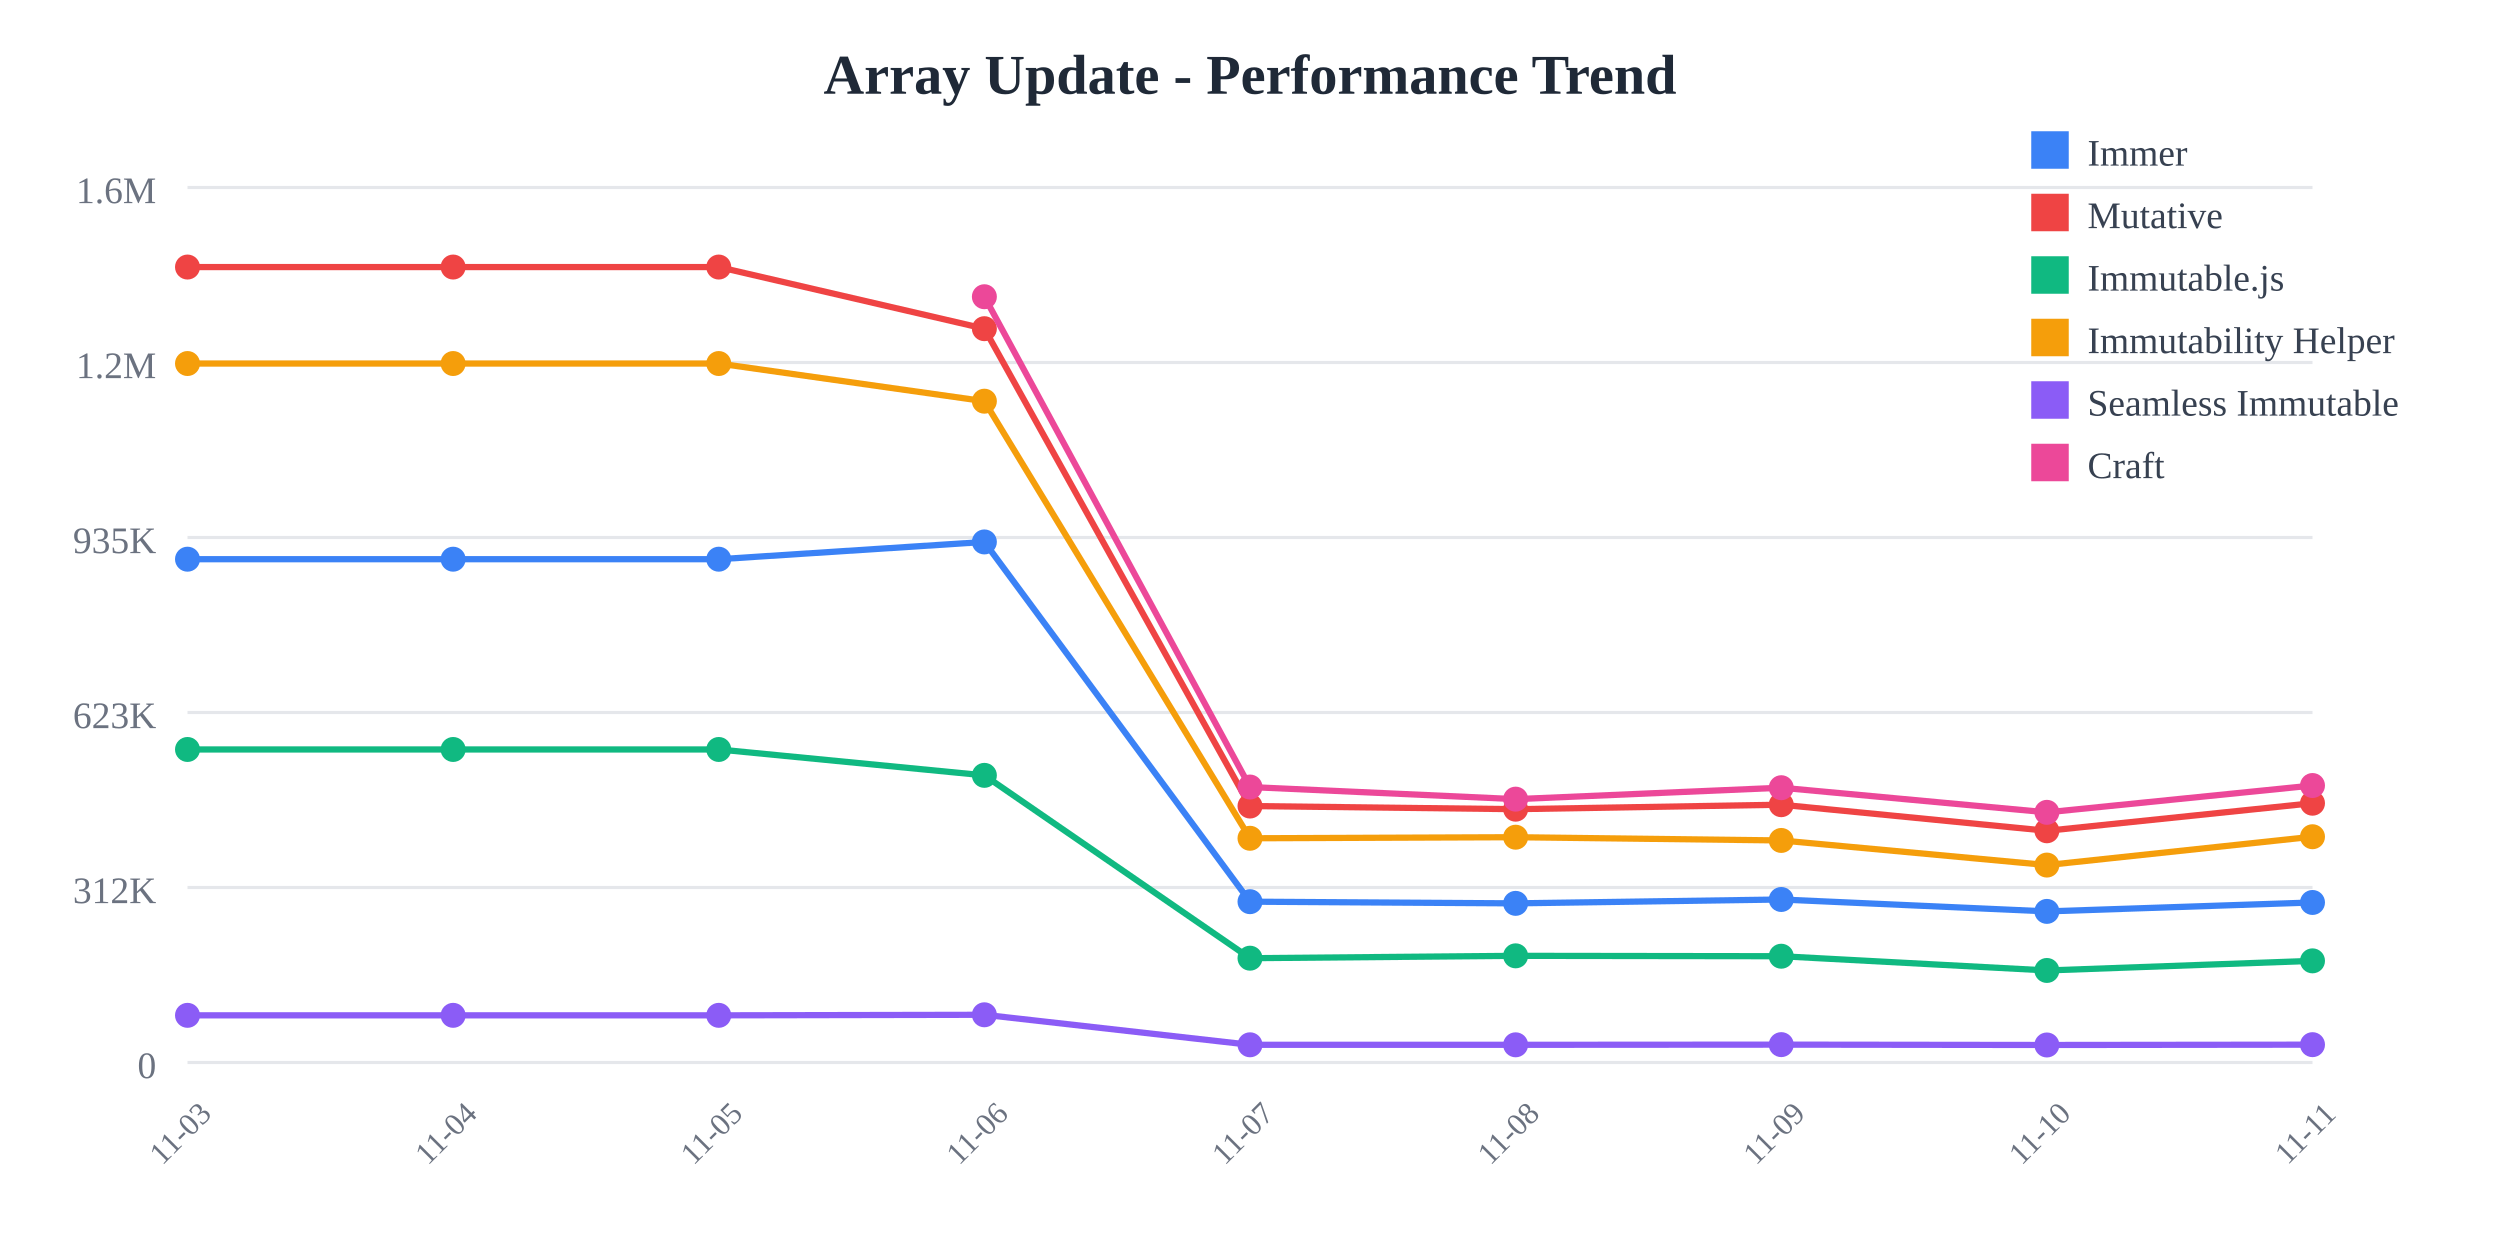
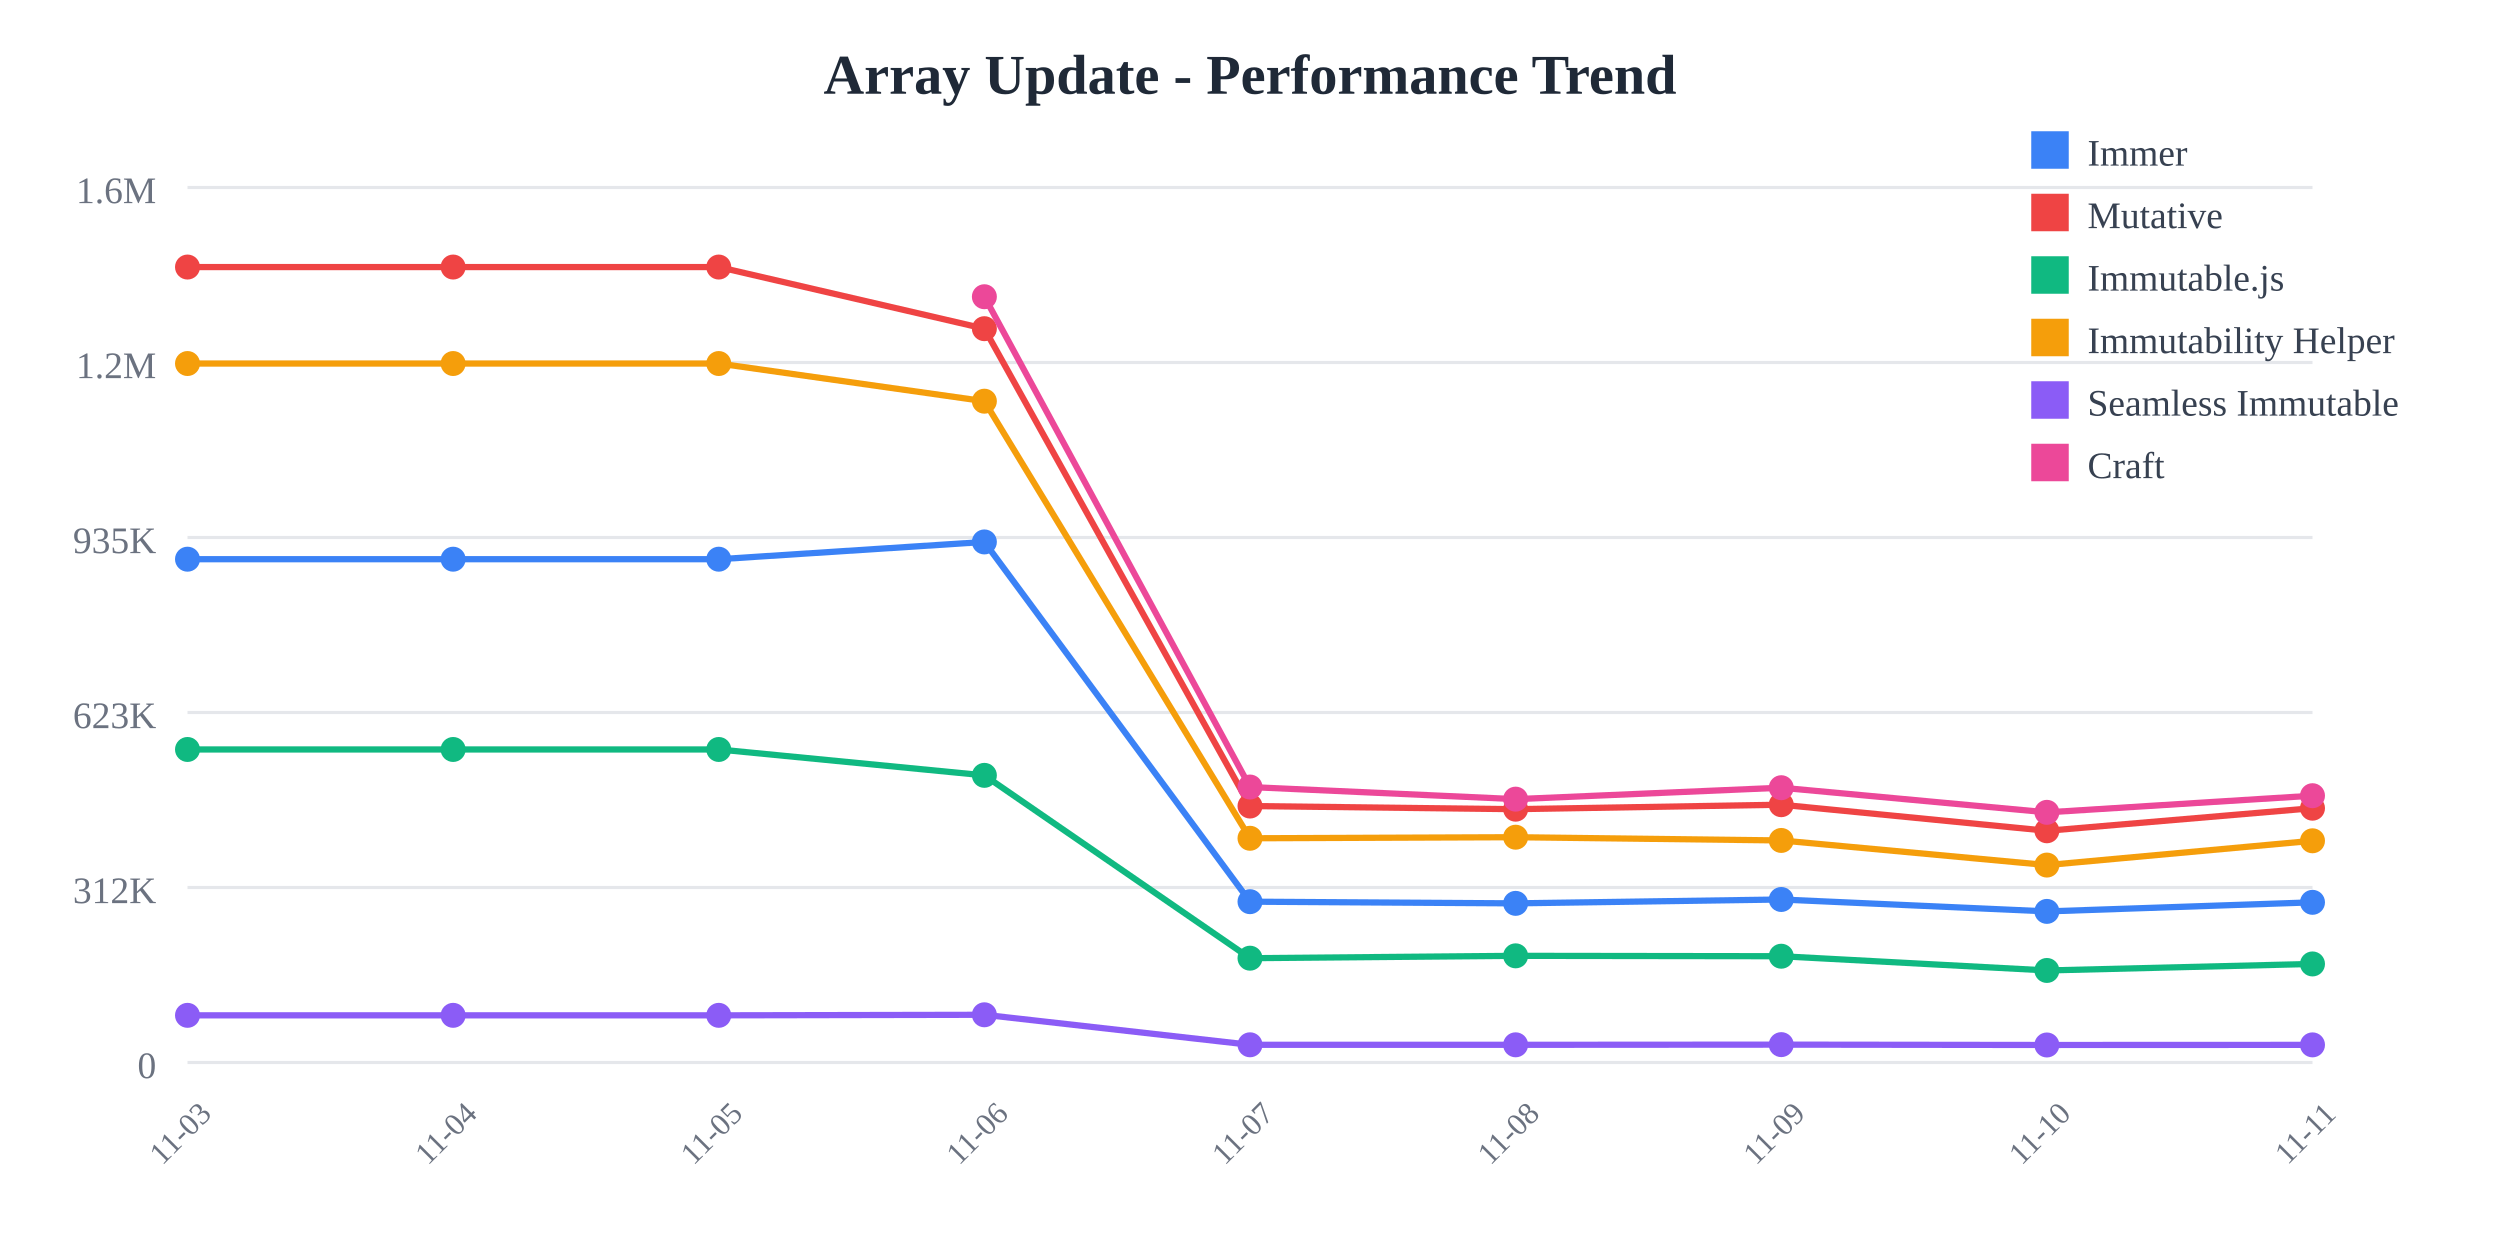
<svg xmlns="http://www.w3.org/2000/svg" width="800" height="400">
  <rect width="800" height="400" fill="white" />
  <text x="400" y="30" text-anchor="middle" font-size="18" font-weight="bold" fill="#1f2937">
    Array Update - Performance Trend
  </text>
  <line x1="60" y1="60" x2="740" y2="60" stroke="#e5e7eb" stroke-width="1" />
  <text x="50" y="65" text-anchor="end" font-size="12" fill="#6b7280">
    1.6M
  </text>
  <line x1="60" y1="116" x2="740" y2="116" stroke="#e5e7eb" stroke-width="1" />
  <text x="50" y="121" text-anchor="end" font-size="12" fill="#6b7280">
    1.2M
  </text>
  <line x1="60" y1="172" x2="740" y2="172" stroke="#e5e7eb" stroke-width="1" />
  <text x="50" y="177" text-anchor="end" font-size="12" fill="#6b7280">
    935K
  </text>
  <line x1="60" y1="228" x2="740" y2="228" stroke="#e5e7eb" stroke-width="1" />
  <text x="50" y="233" text-anchor="end" font-size="12" fill="#6b7280">
    623K
  </text>
  <line x1="60" y1="284" x2="740" y2="284" stroke="#e5e7eb" stroke-width="1" />
  <text x="50" y="289" text-anchor="end" font-size="12" fill="#6b7280">
    312K
  </text>
  <line x1="60" y1="340" x2="740" y2="340" stroke="#e5e7eb" stroke-width="1" />
  <text x="50" y="345" text-anchor="end" font-size="12" fill="#6b7280">
    0
  </text>
  <text x="60" y="365" text-anchor="middle" font-size="10" fill="#6b7280" transform="rotate(-45, 60, 365)">
    11-03
  </text>
  <text x="145" y="365" text-anchor="middle" font-size="10" fill="#6b7280" transform="rotate(-45, 145, 365)">
    11-04
  </text>
  <text x="230" y="365" text-anchor="middle" font-size="10" fill="#6b7280" transform="rotate(-45, 230, 365)">
    11-05
  </text>
  <text x="315" y="365" text-anchor="middle" font-size="10" fill="#6b7280" transform="rotate(-45, 315, 365)">
    11-06
  </text>
  <text x="400" y="365" text-anchor="middle" font-size="10" fill="#6b7280" transform="rotate(-45, 400, 365)">
    11-07
  </text>
  <text x="485" y="365" text-anchor="middle" font-size="10" fill="#6b7280" transform="rotate(-45, 485, 365)">
    11-08
  </text>
  <text x="570" y="365" text-anchor="middle" font-size="10" fill="#6b7280" transform="rotate(-45, 570, 365)">
    11-09
  </text>
  <text x="655" y="365" text-anchor="middle" font-size="10" fill="#6b7280" transform="rotate(-45, 655, 365)">
    11-10
  </text>
  <text x="740" y="365" text-anchor="middle" font-size="10" fill="#6b7280" transform="rotate(-45, 740, 365)">
    11-11
  </text>
-   <polyline points="60,178.942 145,178.942 230,178.942 315,173.42 400,288.536 485,289.075 570,287.838 655,291.647 740,288.79" fill="none" stroke="#3b82f6" stroke-width="2" />
+   <polyline points="60,178.942 145,178.942 230,178.942 315,173.42 400,288.536 485,289.075 570,287.838 655,291.647 740,288.745" fill="none" stroke="#3b82f6" stroke-width="2" />
  <circle cx="60" cy="178.942" r="4" fill="#3b82f6" />
  <circle cx="145" cy="178.942" r="4" fill="#3b82f6" />
  <circle cx="230" cy="178.942" r="4" fill="#3b82f6" />
  <circle cx="315" cy="173.42" r="4" fill="#3b82f6" />
  <circle cx="400" cy="288.536" r="4" fill="#3b82f6" />
  <circle cx="485" cy="289.075" r="4" fill="#3b82f6" />
  <circle cx="570" cy="287.838" r="4" fill="#3b82f6" />
  <circle cx="655" cy="291.647" r="4" fill="#3b82f6" />
-   <circle cx="740" cy="288.79" r="4" fill="#3b82f6" />
-   <polyline points="60,85.455 145,85.455 230,85.455 315,105.179 400,257.932 485,258.94 570,257.504 655,265.85 740,257.028" fill="none" stroke="#ef4444" stroke-width="2" />
+   <circle cx="740" cy="288.745" r="4" fill="#3b82f6" />
+   <polyline points="60,85.455 145,85.455 230,85.455 315,105.179 400,257.932 485,258.94 570,257.504 655,265.85 740,258.623" fill="none" stroke="#ef4444" stroke-width="2" />
  <circle cx="60" cy="85.455" r="4" fill="#ef4444" />
  <circle cx="145" cy="85.455" r="4" fill="#ef4444" />
  <circle cx="230" cy="85.455" r="4" fill="#ef4444" />
  <circle cx="315" cy="105.179" r="4" fill="#ef4444" />
  <circle cx="400" cy="257.932" r="4" fill="#ef4444" />
  <circle cx="485" cy="258.94" r="4" fill="#ef4444" />
  <circle cx="570" cy="257.504" r="4" fill="#ef4444" />
  <circle cx="655" cy="265.85" r="4" fill="#ef4444" />
-   <circle cx="740" cy="257.028" r="4" fill="#ef4444" />
-   <polyline points="60,239.832 145,239.832 230,239.832 315,248.114 400,306.62 485,305.867 570,305.99 655,310.548 740,307.473" fill="none" stroke="#10b981" stroke-width="2" />
+   <circle cx="740" cy="258.623" r="4" fill="#ef4444" />
+   <polyline points="60,239.832 145,239.832 230,239.832 315,248.114 400,306.62 485,305.867 570,305.99 655,310.548 740,308.463" fill="none" stroke="#10b981" stroke-width="2" />
  <circle cx="60" cy="239.832" r="4" fill="#10b981" />
  <circle cx="145" cy="239.832" r="4" fill="#10b981" />
  <circle cx="230" cy="239.832" r="4" fill="#10b981" />
  <circle cx="315" cy="248.114" r="4" fill="#10b981" />
  <circle cx="400" cy="306.62" r="4" fill="#10b981" />
  <circle cx="485" cy="305.867" r="4" fill="#10b981" />
  <circle cx="570" cy="305.99" r="4" fill="#10b981" />
  <circle cx="655" cy="310.548" r="4" fill="#10b981" />
-   <circle cx="740" cy="307.473" r="4" fill="#10b981" />
-   <polyline points="60,116.329 145,116.329 230,116.329 315,128.383 400,268.25 485,267.906 570,268.944 655,276.824 740,267.755" fill="none" stroke="#f59e0b" stroke-width="2" />
+   <circle cx="740" cy="308.463" r="4" fill="#10b981" />
+   <polyline points="60,116.329 145,116.329 230,116.329 315,128.383 400,268.25 485,267.906 570,268.944 655,276.824 740,269.051" fill="none" stroke="#f59e0b" stroke-width="2" />
  <circle cx="60" cy="116.329" r="4" fill="#f59e0b" />
  <circle cx="145" cy="116.329" r="4" fill="#f59e0b" />
  <circle cx="230" cy="116.329" r="4" fill="#f59e0b" />
  <circle cx="315" cy="128.383" r="4" fill="#f59e0b" />
  <circle cx="400" cy="268.25" r="4" fill="#f59e0b" />
  <circle cx="485" cy="267.906" r="4" fill="#f59e0b" />
  <circle cx="570" cy="268.944" r="4" fill="#f59e0b" />
  <circle cx="655" cy="276.824" r="4" fill="#f59e0b" />
-   <circle cx="740" cy="267.755" r="4" fill="#f59e0b" />
-   <polyline points="60,324.908 145,324.908 230,324.908 315,324.732 400,334.335 485,334.341 570,334.281 655,334.394 740,334.291" fill="none" stroke="#8b5cf6" stroke-width="2" />
+   <circle cx="740" cy="269.051" r="4" fill="#f59e0b" />
+   <polyline points="60,324.908 145,324.908 230,324.908 315,324.732 400,334.335 485,334.341 570,334.281 655,334.394 740,334.36" fill="none" stroke="#8b5cf6" stroke-width="2" />
  <circle cx="60" cy="324.908" r="4" fill="#8b5cf6" />
  <circle cx="145" cy="324.908" r="4" fill="#8b5cf6" />
  <circle cx="230" cy="324.908" r="4" fill="#8b5cf6" />
  <circle cx="315" cy="324.732" r="4" fill="#8b5cf6" />
  <circle cx="400" cy="334.335" r="4" fill="#8b5cf6" />
  <circle cx="485" cy="334.341" r="4" fill="#8b5cf6" />
  <circle cx="570" cy="334.281" r="4" fill="#8b5cf6" />
  <circle cx="655" cy="334.394" r="4" fill="#8b5cf6" />
-   <circle cx="740" cy="334.291" r="4" fill="#8b5cf6" />
-   <polyline points="315,94.952 400,251.853 485,255.725 570,252.066 655,259.947 740,251.365" fill="none" stroke="#ec4899" stroke-width="2" />
+   <circle cx="740" cy="334.36" r="4" fill="#8b5cf6" />
+   <polyline points="315,94.952 400,251.853 485,255.725 570,252.066 655,259.947 740,254.622" fill="none" stroke="#ec4899" stroke-width="2" />
  <circle cx="315" cy="94.952" r="4" fill="#ec4899" />
  <circle cx="400" cy="251.853" r="4" fill="#ec4899" />
  <circle cx="485" cy="255.725" r="4" fill="#ec4899" />
  <circle cx="570" cy="252.066" r="4" fill="#ec4899" />
  <circle cx="655" cy="259.947" r="4" fill="#ec4899" />
-   <circle cx="740" cy="251.365" r="4" fill="#ec4899" />
+   <circle cx="740" cy="254.622" r="4" fill="#ec4899" />
  <rect x="650" y="42" width="12" height="12" fill="#3b82f6" />
  <text x="668" y="53" font-size="12" fill="#374151">Immer</text>
  <rect x="650" y="62" width="12" height="12" fill="#ef4444" />
  <text x="668" y="73" font-size="12" fill="#374151">Mutative</text>
  <rect x="650" y="82" width="12" height="12" fill="#10b981" />
  <text x="668" y="93" font-size="12" fill="#374151">Immutable.js</text>
  <rect x="650" y="102" width="12" height="12" fill="#f59e0b" />
  <text x="668" y="113" font-size="12" fill="#374151">Immutability Helper</text>
  <rect x="650" y="122" width="12" height="12" fill="#8b5cf6" />
  <text x="668" y="133" font-size="12" fill="#374151">Seamless Immutable</text>
  <rect x="650" y="142" width="12" height="12" fill="#ec4899" />
  <text x="668" y="153" font-size="12" fill="#374151">Craft</text>
</svg>
